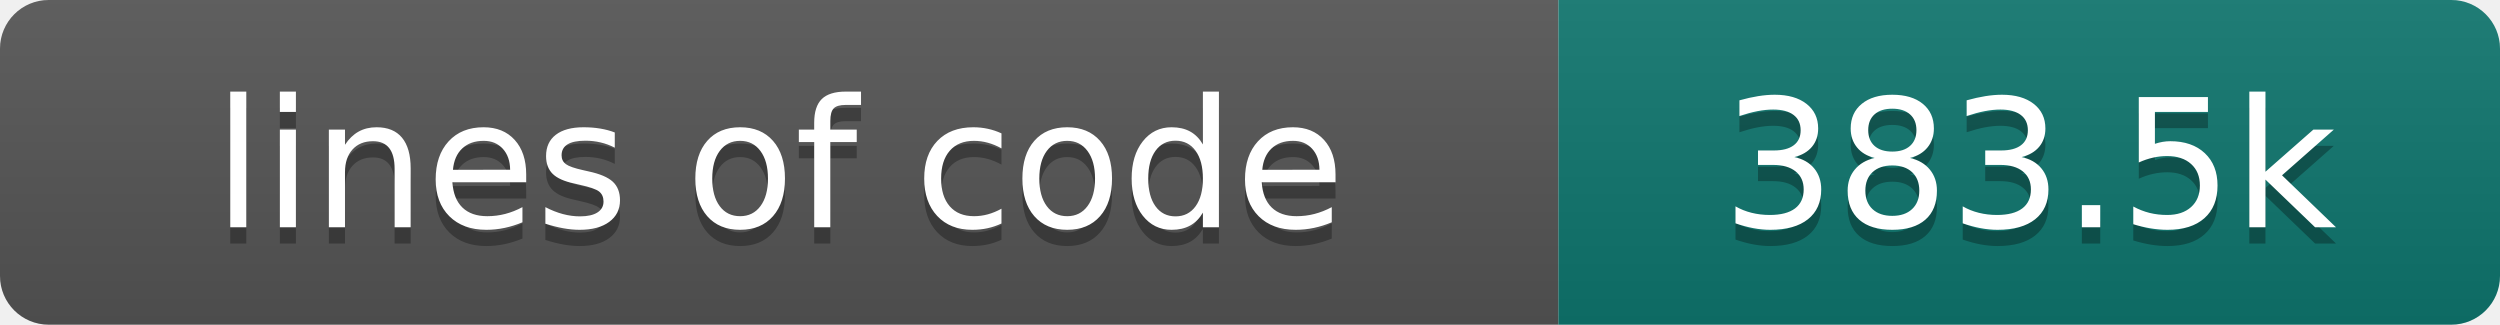
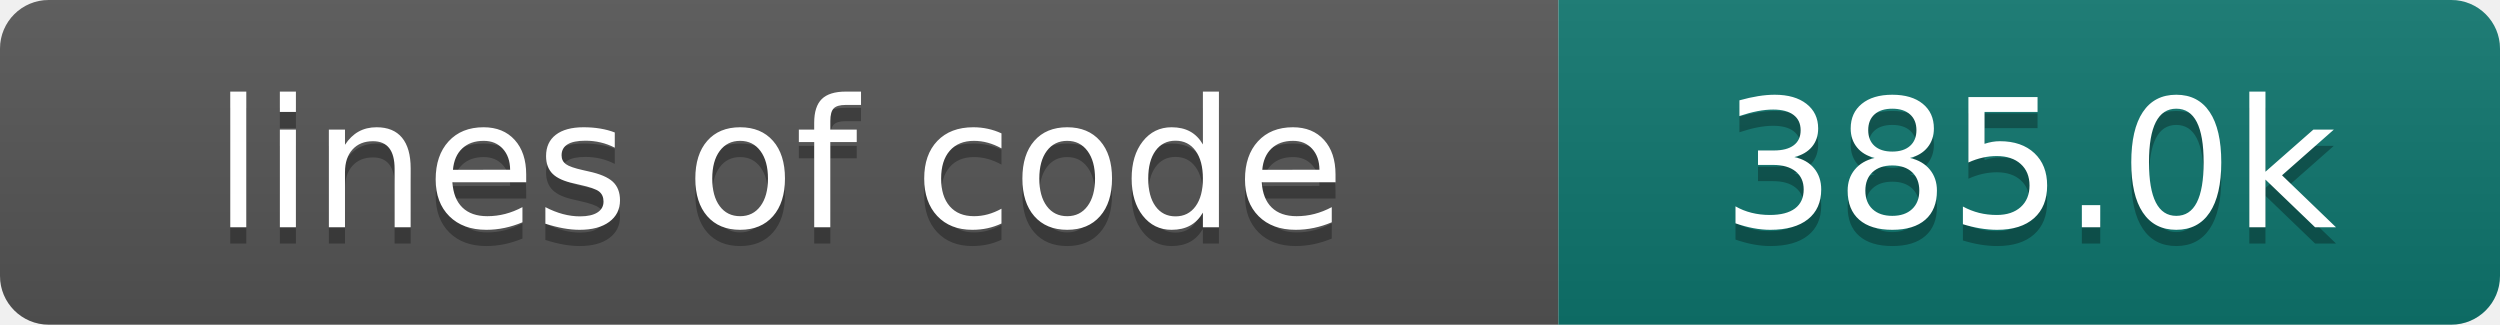
- <svg xmlns="http://www.w3.org/2000/svg" width="154" height="20" role="img" aria-label="lines of code: 383.5k">
+ <svg xmlns="http://www.w3.org/2000/svg" width="154" height="20" role="img" aria-label="lines of code: 385.0k">
  <linearGradient id="s" x2="0" y2="100%">
    <stop offset="0" stop-color="#bbb" stop-opacity=".1" />
    <stop offset="1" stop-opacity=".1" />
  </linearGradient>
  <clipPath id="r">
    <rect width="154" height="20" rx="3" fill="#fff" />
  </clipPath>
  <g clip-path="url(#r)">
    <rect width="96" height="20" fill="#555" />
    <rect x="96" width="58" height="20" fill="#0f766e" />
    <rect width="154" height="20" fill="url(#s)" />
  </g>
  <g fill="#fff" text-anchor="middle" font-family="DejaVu Sans,Verdana,Geneva,sans-serif" font-size="110">
    <text x="480" y="150" fill="#010101" fill-opacity=".3" transform="scale(.1)" textLength="860" lengthAdjust="spacing">lines of code</text>
    <text x="480" y="140" transform="scale(.1)" textLength="860" lengthAdjust="spacing">lines of code</text>
-     <text x="1250" y="150" fill="#010101" fill-opacity=".3" transform="scale(.1)" textLength="480" lengthAdjust="spacing">383.5k</text>
-     <text x="1250" y="140" transform="scale(.1)" textLength="480" lengthAdjust="spacing">383.5k</text>
+     <text x="1250" y="150" fill="#010101" fill-opacity=".3" transform="scale(.1)" textLength="480" lengthAdjust="spacing">385.0k</text>
+     <text x="1250" y="140" transform="scale(.1)" textLength="480" lengthAdjust="spacing">385.0k</text>
  </g>
</svg>
